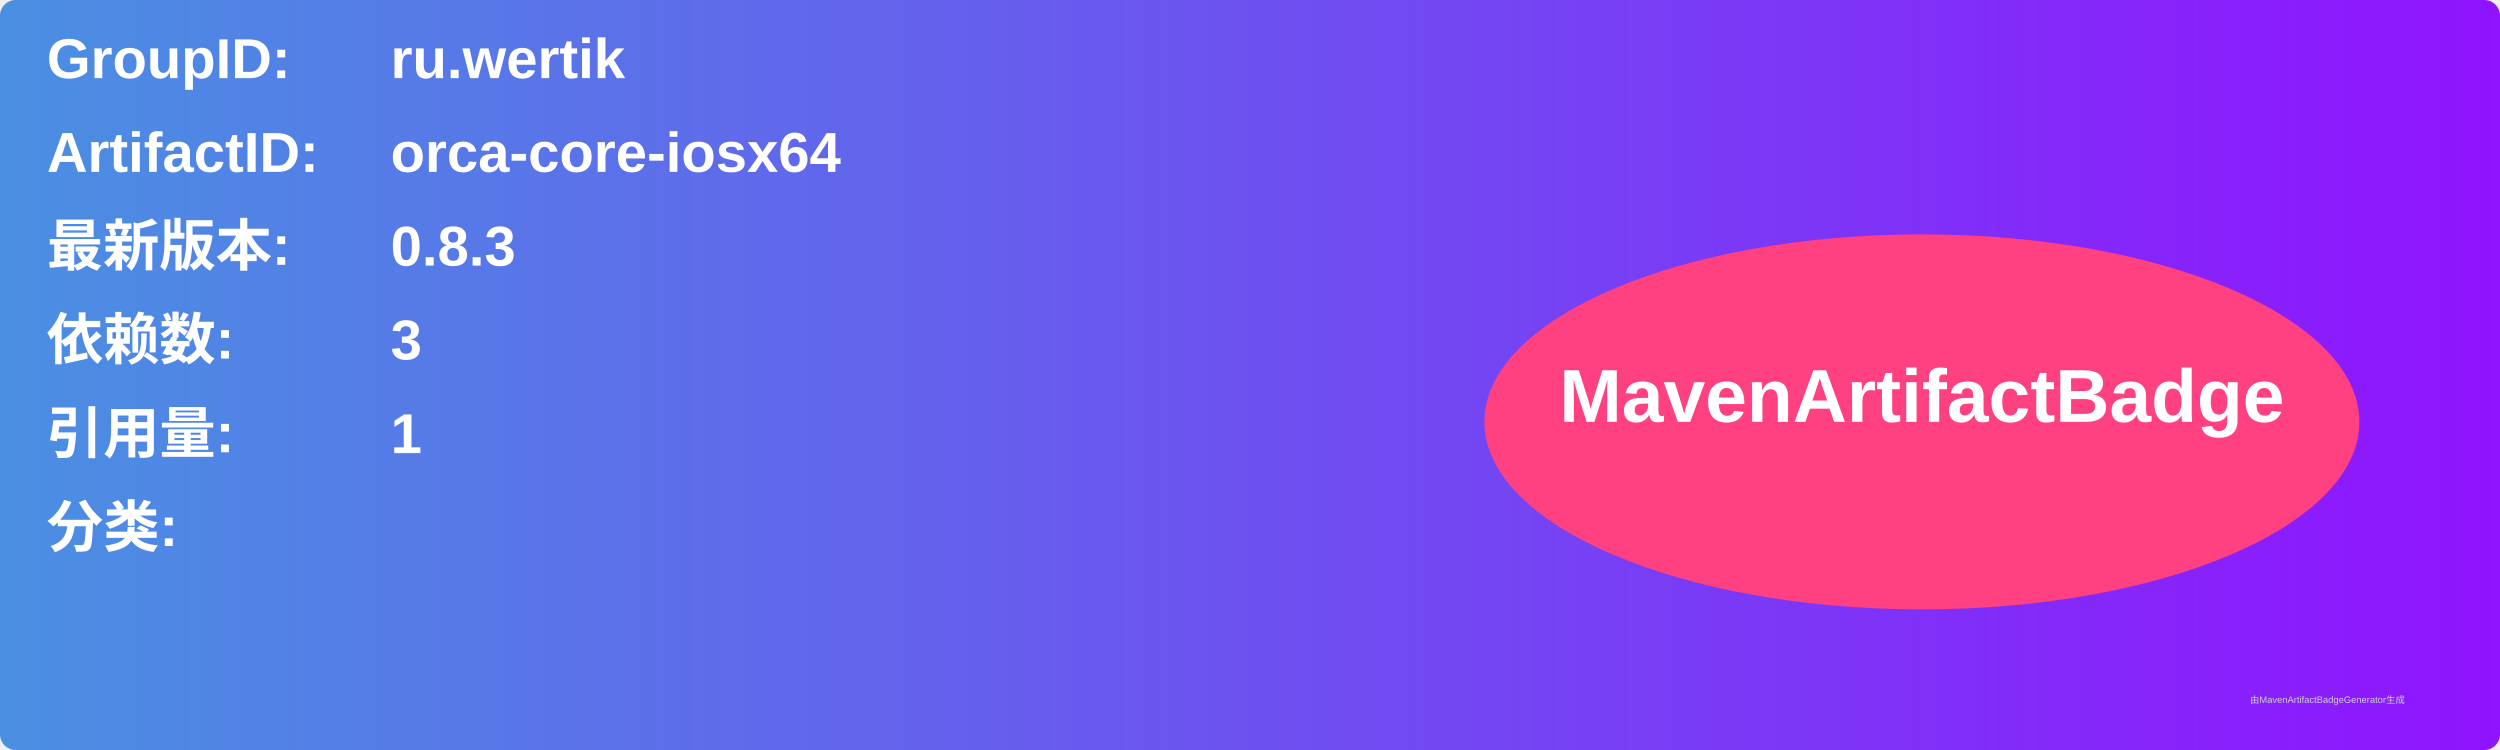
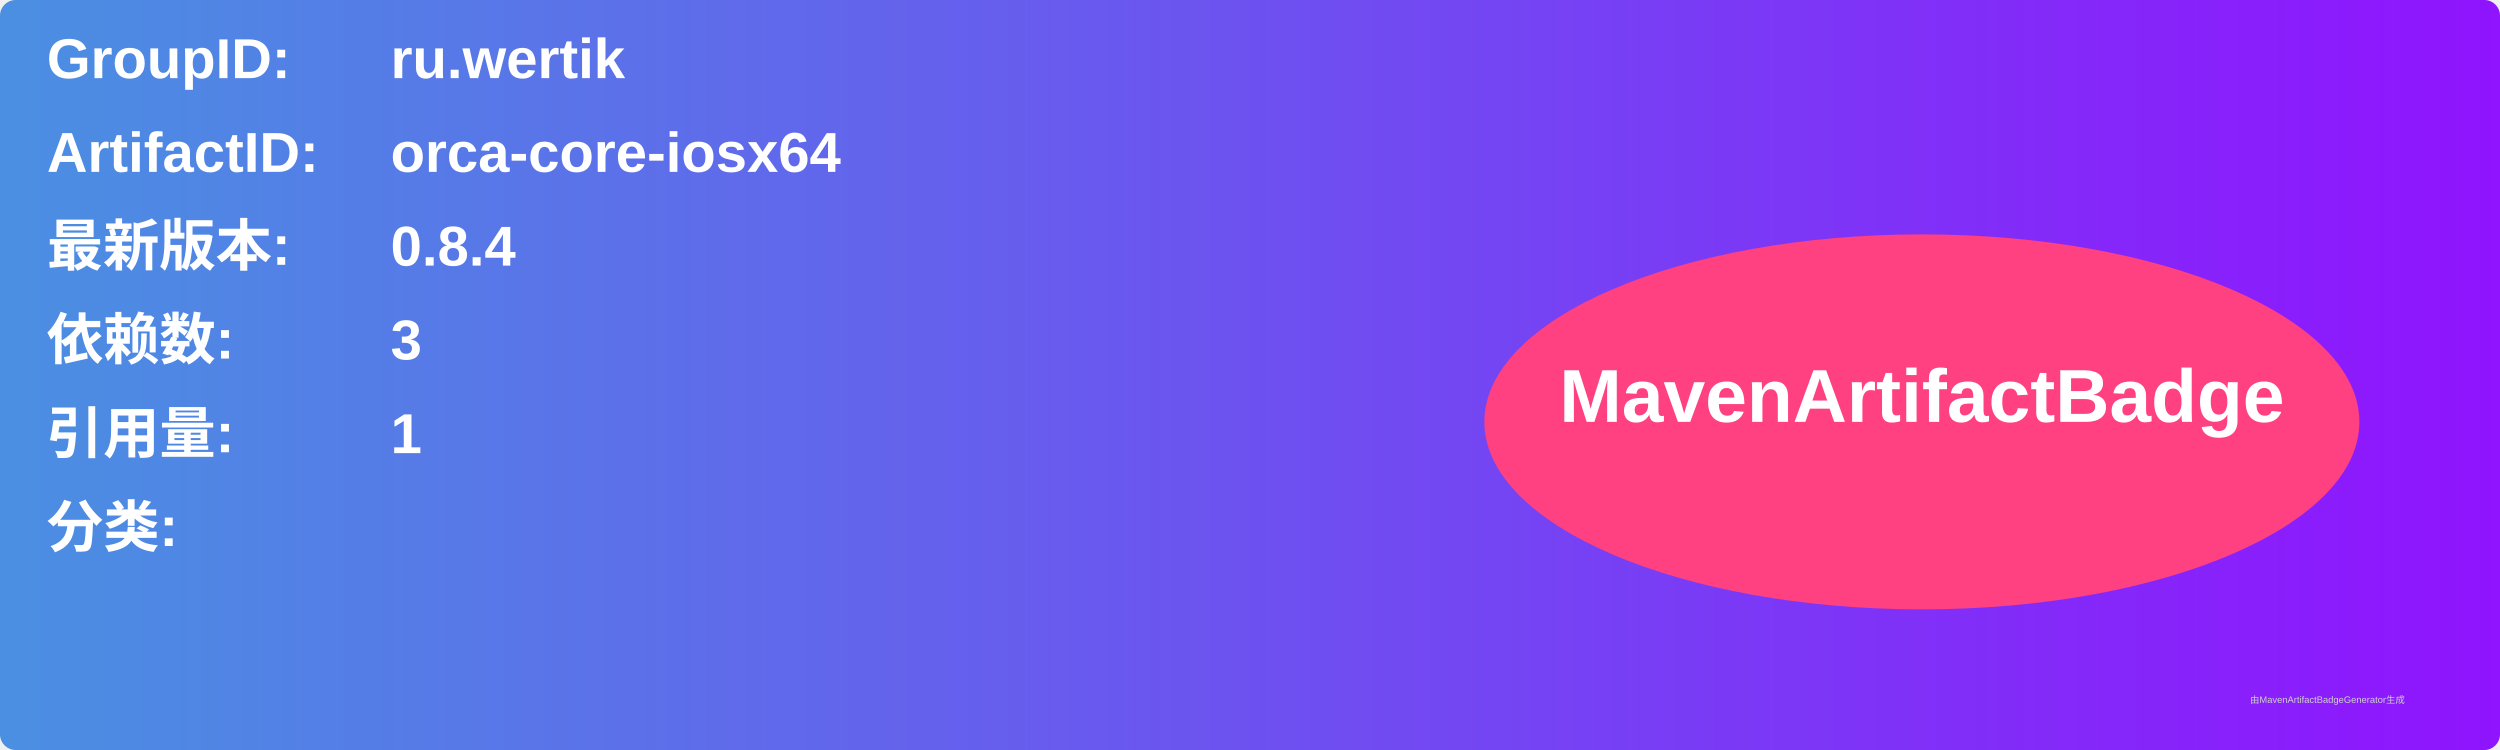
<svg xmlns="http://www.w3.org/2000/svg" width="800" height="240" viewBox="0 0 800 240">
  <linearGradient id="grad" x1="0%" y1="0%" x2="100%" y2="0%">
    <stop offset="0%" stop-color="#4a90e2" />
    <stop offset="100%" stop-color="#9013fe" />
  </linearGradient>
  <rect width="100%" height="100%" rx="5" ry="5" fill="url(#grad)" />
  <g transform="translate(15, 15)">
    <text x="0" y="10" font-family="Arial" font-size="18" fill="white" font-weight="bold" width="260">GroupID:</text>
    <text x="110" y="10" font-family="Arial" font-size="18" fill="white" font-weight="bold" width="460">ru.wertik</text>
    <text x="0" y="40" font-family="Arial" font-size="18" fill="white" font-weight="bold" width="260">ArtifactID:</text>
    <text x="110" y="40" font-family="Arial" font-size="18" fill="white" font-weight="bold" width="460">orca-core-iosx64</text>
    <text x="0" y="70" font-family="Arial" font-size="18" fill="white" font-weight="bold">最新版本:</text>
    <text x="110" y="70" font-family="Arial" font-size="18" fill="white" font-weight="bold">
-       <tspan font-weight="bold">0.8.3</tspan>
+       <tspan font-weight="bold">0.8.4</tspan>
    </text>
    <text x="0" y="100" font-family="Arial" font-size="18" fill="white" font-weight="bold">依赖数: </text>
    <text x="110" y="100" font-family="Arial" font-size="18" fill="white">
      <tspan font-weight="bold">3</tspan>
    </text>
    <text x="0" y="130" font-family="Arial" font-size="18" fill="white" font-weight="bold">引用量: </text>
    <text x="110" y="130" font-family="Arial" font-size="18" fill="white">
      <tspan font-weight="bold">1</tspan>
    </text>
    <text x="0" y="160" font-family="Arial" font-size="18" fill="white" font-weight="bold">分类:</text>
    <text x="10" y="190" font-family="Arial" font-size="10" fill="white">
      <tspan font-weight="bold" />
    </text>
    <ellipse cx="600" cy="120" rx="140" ry="60" fill="#ff4081" />
    <text x="600" y="120" text-anchor="middle" font-family="Arial" font-size="24" fill="white" font-weight="bold">MavenArtifactBadge</text>
  </g>
  <text x="720" y="225" font-family="Arial" font-size="3" fill="#d0d0d0">由MavenArtifactBadgeGenerator生成</text>
</svg>
